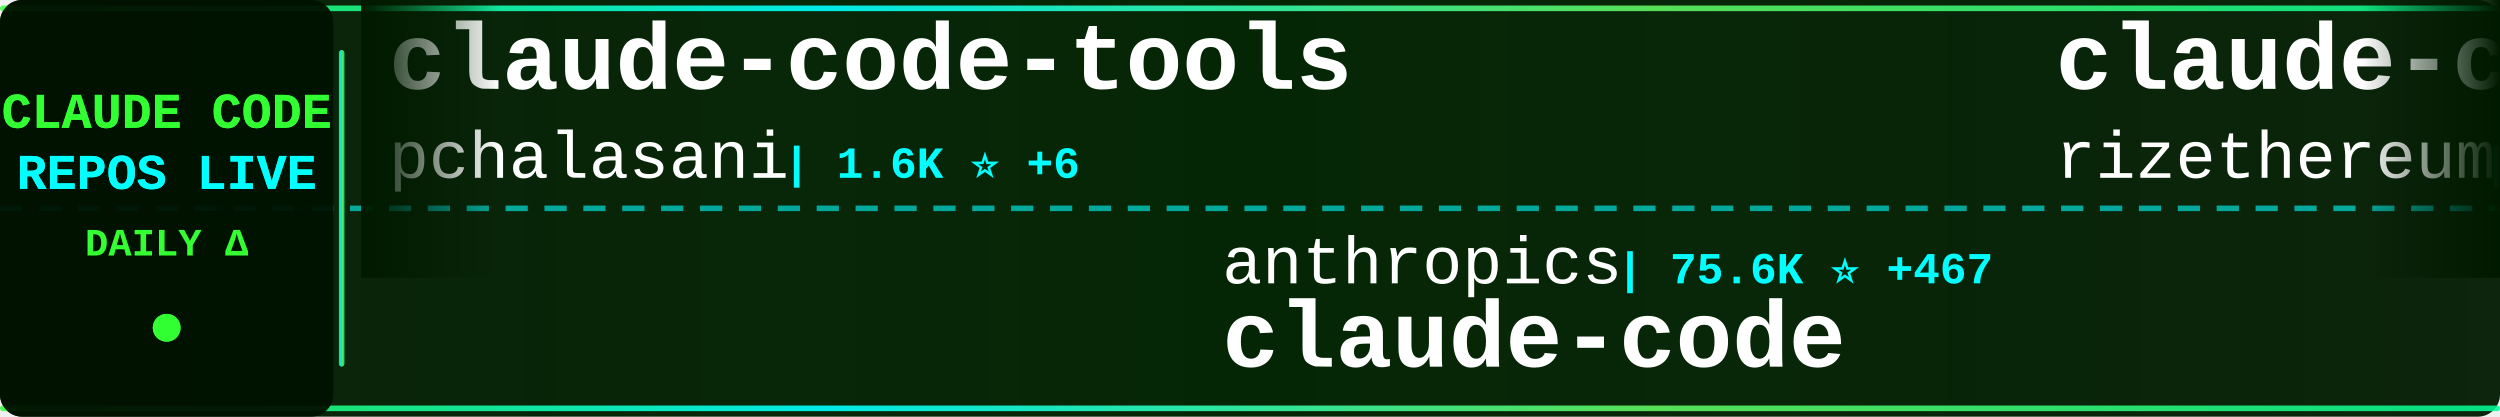
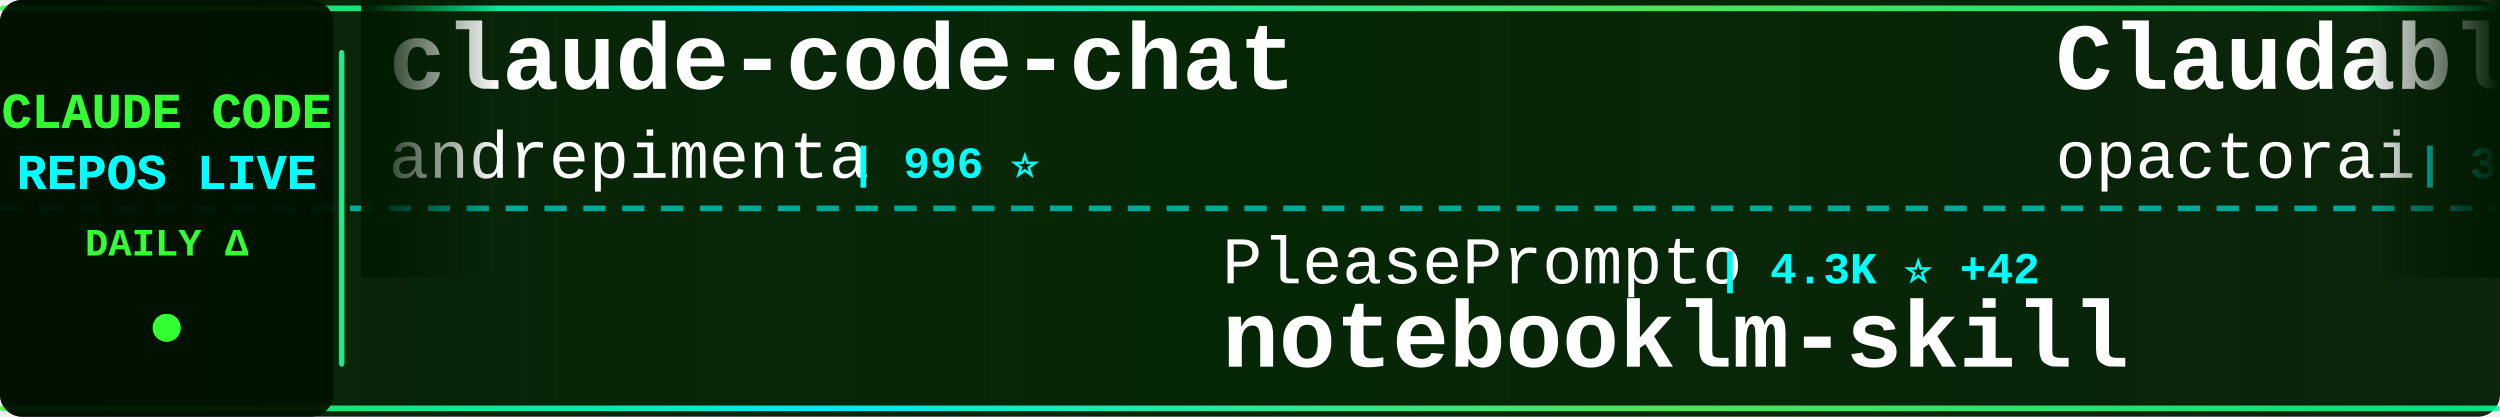
<svg xmlns="http://www.w3.org/2000/svg" width="900" height="150">
  <defs>
    <linearGradient id="tickerBg" x1="0%" y1="0%" x2="100%" y2="0%">
      <stop offset="0%" style="stop-color:#001a00;stop-opacity:0.95" />
      <stop offset="50%" style="stop-color:#002200;stop-opacity:0.98" />
      <stop offset="100%" style="stop-color:#001a00;stop-opacity:0.95" />
    </linearGradient>
    <linearGradient id="borderGrad" x1="0%" y1="0%" x2="100%" y2="0%">
      <stop offset="0%" style="stop-color:#33ff33;stop-opacity:0.85">
        <animate attributeName="stop-opacity" values="0.85;1;0.85" dur="2s" repeatCount="indefinite" />
      </stop>
      <stop offset="33%" style="stop-color:#00ffff;stop-opacity:0.9">
        <animate attributeName="stop-opacity" values="0.9;1;0.9" dur="2.2s" repeatCount="indefinite" />
      </stop>
      <stop offset="66%" style="stop-color:#66ff66;stop-opacity:0.85">
        <animate attributeName="stop-opacity" values="0.85;1;0.85" dur="1.8s" repeatCount="indefinite" />
      </stop>
      <stop offset="100%" style="stop-color:#00ff99;stop-opacity:0.85">
        <animate attributeName="stop-opacity" values="0.85;1;0.85" dur="2s" repeatCount="indefinite" />
      </stop>
    </linearGradient>
    <filter id="textGlow">
      <feGaussianBlur stdDeviation="0.1" result="coloredBlur" />
      <feMerge>
        <feMergeNode in="coloredBlur" />
        <feMergeNode in="SourceGraphic" />
      </feMerge>
    </filter>
    <filter id="metricGlow">
      <feGaussianBlur stdDeviation="0.2" result="coloredBlur" />
      <feMerge>
        <feMergeNode in="coloredBlur" />
        <feMergeNode in="SourceGraphic" />
      </feMerge>
    </filter>
    <linearGradient id="leftFade" x1="0%" y1="0%" x2="100%" y2="0%">
      <stop offset="0%" style="stop-color:#001a00;stop-opacity:1" />
      <stop offset="100%" style="stop-color:#001a00;stop-opacity:0" />
    </linearGradient>
    <linearGradient id="rightFade" x1="0%" y1="0%" x2="100%" y2="0%">
      <stop offset="0%" style="stop-color:#001a00;stop-opacity:0" />
      <stop offset="100%" style="stop-color:#001a00;stop-opacity:1" />
    </linearGradient>
  </defs>
  <rect width="900" height="150" fill="url(#tickerBg)" rx="8" />
  <rect x="0" y="2" width="900" height="2" fill="url(#borderGrad)" rx="1" />
  <rect x="0" y="146" width="900" height="2" fill="url(#borderGrad)" rx="1" />
  <line x1="0" y1="75" x2="900" y2="75" stroke="#00ffff" stroke-width="2" stroke-dasharray="8 6" opacity="0.6" />
  <rect x="0" y="0" width="120" height="150" fill="#001100" opacity="0.95" rx="8" />
  <text x="60" y="46" font-family="'Courier New', monospace" font-size="18" font-weight="bold" fill="#33ff33" text-anchor="middle" filter="url(#textGlow)">
    CLAUDE CODE
  </text>
  <text x="60" y="68" font-family="'Courier New', monospace" font-size="18" font-weight="bold" fill="#00ffff" text-anchor="middle" filter="url(#textGlow)">
    REPOS LIVE
  </text>
  <text x="60" y="92" font-family="'Courier New', monospace" font-size="14" font-weight="bold" fill="#33ff33" text-anchor="middle">
    DAILY Δ
  </text>
  <circle cx="60" cy="118" r="5" fill="#33ff33" filter="url(#metricGlow)">
    <animate attributeName="r" values="4;6;4" dur="1.5s" repeatCount="indefinite" />
    <animate attributeName="opacity" values="0.6;1;0.6" dur="1.5s" repeatCount="indefinite" />
  </circle>
  <rect x="122" y="18" width="2" height="114" fill="url(#borderGrad)" rx="1" />
  <clipPath id="tickerClip">
    <rect x="130" y="0" width="770" height="150" />
  </clipPath>
  <g clip-path="url(#tickerClip)">
    <g id="tickerItems">
      <animateTransform attributeName="transform" attributeType="XML" type="translate" from="0 0" to="-3000 0" dur="54s" repeatCount="indefinite" />
      <g transform="translate(0, 0)">
-         <text x="140" y="32" font-family="'Courier New', monospace" font-size="34" font-weight="bold" fill="#ffffff">claude-code-tools</text>
-         <text x="140" y="64" font-family="'Courier New', monospace" font-size="24" font-weight="normal" fill="#ffffff" opacity="1.0">pchalasani</text>
-         <text x="282" y="64" font-family="'Courier New', monospace" font-size="16" font-weight="bold" fill="#00ffff"> | 1.6K ⭐ +6</text>
+         <text x="140" y="32" font-family="'Courier New', monospace" font-size="34" font-weight="bold" fill="#ffffff">claude-code-chat</text>
+         <text x="140" y="64" font-family="'Courier New', monospace" font-size="24" font-weight="normal" fill="#ffffff" opacity="1.0">andrepimenta</text>
+         <text x="306" y="64" font-family="'Courier New', monospace" font-size="16" font-weight="bold" fill="#00ffff"> | 996 ⭐</text>
      </g>
      <g transform="translate(300, 0)">
-         <text x="140" y="102" font-family="'Courier New', monospace" font-size="24" font-weight="normal" fill="#ffffff" opacity="1.0">anthropics</text>
-         <text x="282" y="102" font-family="'Courier New', monospace" font-size="16" font-weight="bold" fill="#00ffff"> | 75.6K ⭐ +467</text>
-         <text x="140" y="132" font-family="'Courier New', monospace" font-size="34" font-weight="bold" fill="#ffffff">claude-code</text>
+         <text x="140" y="102" font-family="'Courier New', monospace" font-size="24" font-weight="normal" fill="#ffffff" opacity="1.0">PleasePrompto</text>
+         <text x="318" y="102" font-family="'Courier New', monospace" font-size="16" font-weight="bold" fill="#00ffff"> | 4.3K ⭐ +42</text>
+         <text x="140" y="132" font-family="'Courier New', monospace" font-size="34" font-weight="bold" fill="#ffffff">notebooklm-skill</text>
      </g>
      <g transform="translate(600, 0)">
-         <text x="140" y="32" font-family="'Courier New', monospace" font-size="34" font-weight="bold" fill="#ffffff">claude-code-requirements...</text>
-         <text x="140" y="64" font-family="'Courier New', monospace" font-size="24" font-weight="normal" fill="#ffffff" opacity="1.0">rizethereum</text>
-         <text x="294" y="64" font-family="'Courier New', monospace" font-size="16" font-weight="bold" fill="#00ffff"> | 1.8K ⭐</text>
+         <text x="140" y="32" font-family="'Courier New', monospace" font-size="34" font-weight="bold" fill="#ffffff">Claudable</text>
+         <text x="140" y="64" font-family="'Courier New', monospace" font-size="24" font-weight="normal" fill="#ffffff" opacity="1.0">opactorai</text>
+         <text x="270" y="64" font-family="'Courier New', monospace" font-size="16" font-weight="bold" fill="#00ffff"> | 3.8K ⭐ +14</text>
      </g>
      <g transform="translate(900, 0)">
        <text x="140" y="102" font-family="'Courier New', monospace" font-size="24" font-weight="normal" fill="#ffffff" opacity="1.0">anthropics</text>
-         <text x="282" y="102" font-family="'Courier New', monospace" font-size="16" font-weight="bold" fill="#00ffff"> | 6.1K ⭐ +19</text>
-         <text x="140" y="132" font-family="'Courier New', monospace" font-size="34" font-weight="bold" fill="#ffffff">claude-code-action</text>
+         <text x="282" y="102" font-family="'Courier New', monospace" font-size="16" font-weight="bold" fill="#00ffff"> | 75.8K ⭐ +493</text>
+         <text x="140" y="132" font-family="'Courier New', monospace" font-size="34" font-weight="bold" fill="#ffffff">claude-code</text>
      </g>
      <g transform="translate(1200, 0)">
-         <text x="140" y="32" font-family="'Courier New', monospace" font-size="34" font-weight="bold" fill="#ffffff">skills</text>
-         <text x="140" y="64" font-family="'Courier New', monospace" font-size="24" font-weight="normal" fill="#ffffff" opacity="1.0">anthropics</text>
-         <text x="282" y="64" font-family="'Courier New', monospace" font-size="16" font-weight="bold" fill="#00ffff"> | 87.9K ⭐ +974</text>
+         <text x="140" y="32" font-family="'Courier New', monospace" font-size="34" font-weight="bold" fill="#ffffff">claude-code-webui</text>
+         <text x="140" y="64" font-family="'Courier New', monospace" font-size="24" font-weight="normal" fill="#ffffff" opacity="1.0">sugyan</text>
+         <text x="234" y="64" font-family="'Courier New', monospace" font-size="16" font-weight="bold" fill="#00ffff"> | 950 ⭐ +3</text>
      </g>
      <g transform="translate(1500, 0)">
-         <text x="140" y="102" font-family="'Courier New', monospace" font-size="24" font-weight="normal" fill="#ffffff" opacity="1.0">Yuyz0112</text>
-         <text x="258" y="102" font-family="'Courier New', monospace" font-size="16" font-weight="bold" fill="#00ffff"> | 2.2K ⭐ +5</text>
-         <text x="140" y="132" font-family="'Courier New', monospace" font-size="34" font-weight="bold" fill="#ffffff">claude-code-reverse</text>
+         <text x="140" y="102" font-family="'Courier New', monospace" font-size="24" font-weight="normal" fill="#ffffff" opacity="1.0">d-kimuson</text>
+         <text x="270" y="102" font-family="'Courier New', monospace" font-size="16" font-weight="bold" fill="#00ffff"> | 953 ⭐ +1</text>
+         <text x="140" y="132" font-family="'Courier New', monospace" font-size="34" font-weight="bold" fill="#ffffff">claude-code-viewer</text>
      </g>
      <g transform="translate(1800, 0)">
-         <text x="140" y="32" font-family="'Courier New', monospace" font-size="34" font-weight="bold" fill="#ffffff">claude-code.nvim</text>
-         <text x="140" y="64" font-family="'Courier New', monospace" font-size="24" font-weight="normal" fill="#ffffff" opacity="1.0">greggh</text>
-         <text x="234" y="64" font-family="'Courier New', monospace" font-size="16" font-weight="bold" fill="#00ffff"> | 1.9K ⭐ +2</text>
+         <text x="140" y="32" font-family="'Courier New', monospace" font-size="34" font-weight="bold" fill="#ffffff">Claude-Code-Development-...</text>
+         <text x="140" y="64" font-family="'Courier New', monospace" font-size="24" font-weight="normal" fill="#ffffff" opacity="1.0">peterkrueck</text>
+         <text x="294" y="64" font-family="'Courier New', monospace" font-size="16" font-weight="bold" fill="#00ffff"> | 1.3K ⭐ +1</text>
      </g>
      <g transform="translate(2100, 0)">
-         <text x="140" y="102" font-family="'Courier New', monospace" font-size="24" font-weight="normal" fill="#ffffff" opacity="1.0">router-for-me</text>
-         <text x="318" y="102" font-family="'Courier New', monospace" font-size="16" font-weight="bold" fill="#00ffff"> | 14.7K ⭐ +427</text>
-         <text x="140" y="132" font-family="'Courier New', monospace" font-size="34" font-weight="bold" fill="#ffffff">CLIProxyAPI</text>
+         <text x="140" y="102" font-family="'Courier New', monospace" font-size="24" font-weight="normal" fill="#ffffff" opacity="1.0">catlog22</text>
+         <text x="258" y="102" font-family="'Courier New', monospace" font-size="16" font-weight="bold" fill="#00ffff"> | 1.4K ⭐ +9</text>
+         <text x="140" y="132" font-family="'Courier New', monospace" font-size="34" font-weight="bold" fill="#ffffff">Claude-Code-Workflow</text>
      </g>
      <g transform="translate(2400, 0)">
-         <text x="140" y="32" font-family="'Courier New', monospace" font-size="34" font-weight="bold" fill="#ffffff">opencode</text>
-         <text x="140" y="64" font-family="'Courier New', monospace" font-size="24" font-weight="normal" fill="#ffffff" opacity="1.0">anomalyco</text>
-         <text x="270" y="64" font-family="'Courier New', monospace" font-size="16" font-weight="bold" fill="#00ffff"> | 118.8K ⭐ +685</text>
+         <text x="140" y="32" font-family="'Courier New', monospace" font-size="34" font-weight="bold" fill="#ffffff">oh-my-openagent</text>
+         <text x="140" y="64" font-family="'Courier New', monospace" font-size="24" font-weight="normal" fill="#ffffff" opacity="1.0">code-yeongyu</text>
+         <text x="306" y="64" font-family="'Courier New', monospace" font-size="16" font-weight="bold" fill="#00ffff"> | 38.4K ⭐ +348</text>
      </g>
      <g transform="translate(2700, 0)">
-         <text x="140" y="102" font-family="'Courier New', monospace" font-size="24" font-weight="normal" fill="#ffffff" opacity="1.0">1rgs</text>
-         <text x="210" y="102" font-family="'Courier New', monospace" font-size="16" font-weight="bold" fill="#00ffff"> | 3.2K ⭐ +3</text>
-         <text x="140" y="132" font-family="'Courier New', monospace" font-size="34" font-weight="bold" fill="#ffffff">claude-code-proxy</text>
+         <text x="140" y="102" font-family="'Courier New', monospace" font-size="24" font-weight="normal" fill="#ffffff" opacity="1.0">Alishahryar1</text>
+         <text x="306" y="102" font-family="'Courier New', monospace" font-size="16" font-weight="bold" fill="#00ffff"> | 857 ⭐ +18</text>
+         <text x="140" y="132" font-family="'Courier New', monospace" font-size="34" font-weight="bold" fill="#ffffff">free-claude-code</text>
      </g>
      <g transform="translate(3000, 0)">
-         <text x="140" y="32" font-family="'Courier New', monospace" font-size="34" font-weight="bold" fill="#ffffff">claude-code-tools</text>
-         <text x="140" y="64" font-family="'Courier New', monospace" font-size="24" font-weight="normal" fill="#ffffff" opacity="1.0">pchalasani</text>
-         <text x="282" y="64" font-family="'Courier New', monospace" font-size="16" font-weight="bold" fill="#00ffff"> | 1.6K ⭐ +6</text>
+         <text x="140" y="32" font-family="'Courier New', monospace" font-size="34" font-weight="bold" fill="#ffffff">claude-code-chat</text>
+         <text x="140" y="64" font-family="'Courier New', monospace" font-size="24" font-weight="normal" fill="#ffffff" opacity="1.0">andrepimenta</text>
+         <text x="306" y="64" font-family="'Courier New', monospace" font-size="16" font-weight="bold" fill="#00ffff"> | 996 ⭐</text>
      </g>
      <g transform="translate(3300, 0)">
-         <text x="140" y="102" font-family="'Courier New', monospace" font-size="24" font-weight="normal" fill="#ffffff" opacity="1.0">anthropics</text>
-         <text x="282" y="102" font-family="'Courier New', monospace" font-size="16" font-weight="bold" fill="#00ffff"> | 75.6K ⭐ +467</text>
-         <text x="140" y="132" font-family="'Courier New', monospace" font-size="34" font-weight="bold" fill="#ffffff">claude-code</text>
+         <text x="140" y="102" font-family="'Courier New', monospace" font-size="24" font-weight="normal" fill="#ffffff" opacity="1.0">PleasePrompto</text>
+         <text x="318" y="102" font-family="'Courier New', monospace" font-size="16" font-weight="bold" fill="#00ffff"> | 4.3K ⭐ +42</text>
+         <text x="140" y="132" font-family="'Courier New', monospace" font-size="34" font-weight="bold" fill="#ffffff">notebooklm-skill</text>
      </g>
      <g transform="translate(3600, 0)">
-         <text x="140" y="32" font-family="'Courier New', monospace" font-size="34" font-weight="bold" fill="#ffffff">claude-code-requirements...</text>
-         <text x="140" y="64" font-family="'Courier New', monospace" font-size="24" font-weight="normal" fill="#ffffff" opacity="1.0">rizethereum</text>
-         <text x="294" y="64" font-family="'Courier New', monospace" font-size="16" font-weight="bold" fill="#00ffff"> | 1.8K ⭐</text>
+         <text x="140" y="32" font-family="'Courier New', monospace" font-size="34" font-weight="bold" fill="#ffffff">Claudable</text>
+         <text x="140" y="64" font-family="'Courier New', monospace" font-size="24" font-weight="normal" fill="#ffffff" opacity="1.0">opactorai</text>
+         <text x="270" y="64" font-family="'Courier New', monospace" font-size="16" font-weight="bold" fill="#00ffff"> | 3.8K ⭐ +14</text>
      </g>
      <g transform="translate(3900, 0)">
        <text x="140" y="102" font-family="'Courier New', monospace" font-size="24" font-weight="normal" fill="#ffffff" opacity="1.0">anthropics</text>
-         <text x="282" y="102" font-family="'Courier New', monospace" font-size="16" font-weight="bold" fill="#00ffff"> | 6.1K ⭐ +19</text>
-         <text x="140" y="132" font-family="'Courier New', monospace" font-size="34" font-weight="bold" fill="#ffffff">claude-code-action</text>
+         <text x="282" y="102" font-family="'Courier New', monospace" font-size="16" font-weight="bold" fill="#00ffff"> | 75.8K ⭐ +493</text>
+         <text x="140" y="132" font-family="'Courier New', monospace" font-size="34" font-weight="bold" fill="#ffffff">claude-code</text>
      </g>
    </g>
  </g>
  <rect x="130" y="0" width="50" height="100" fill="url(#leftFade)" />
  <rect x="850" y="0" width="50" height="100" fill="url(#rightFade)" />
</svg>
